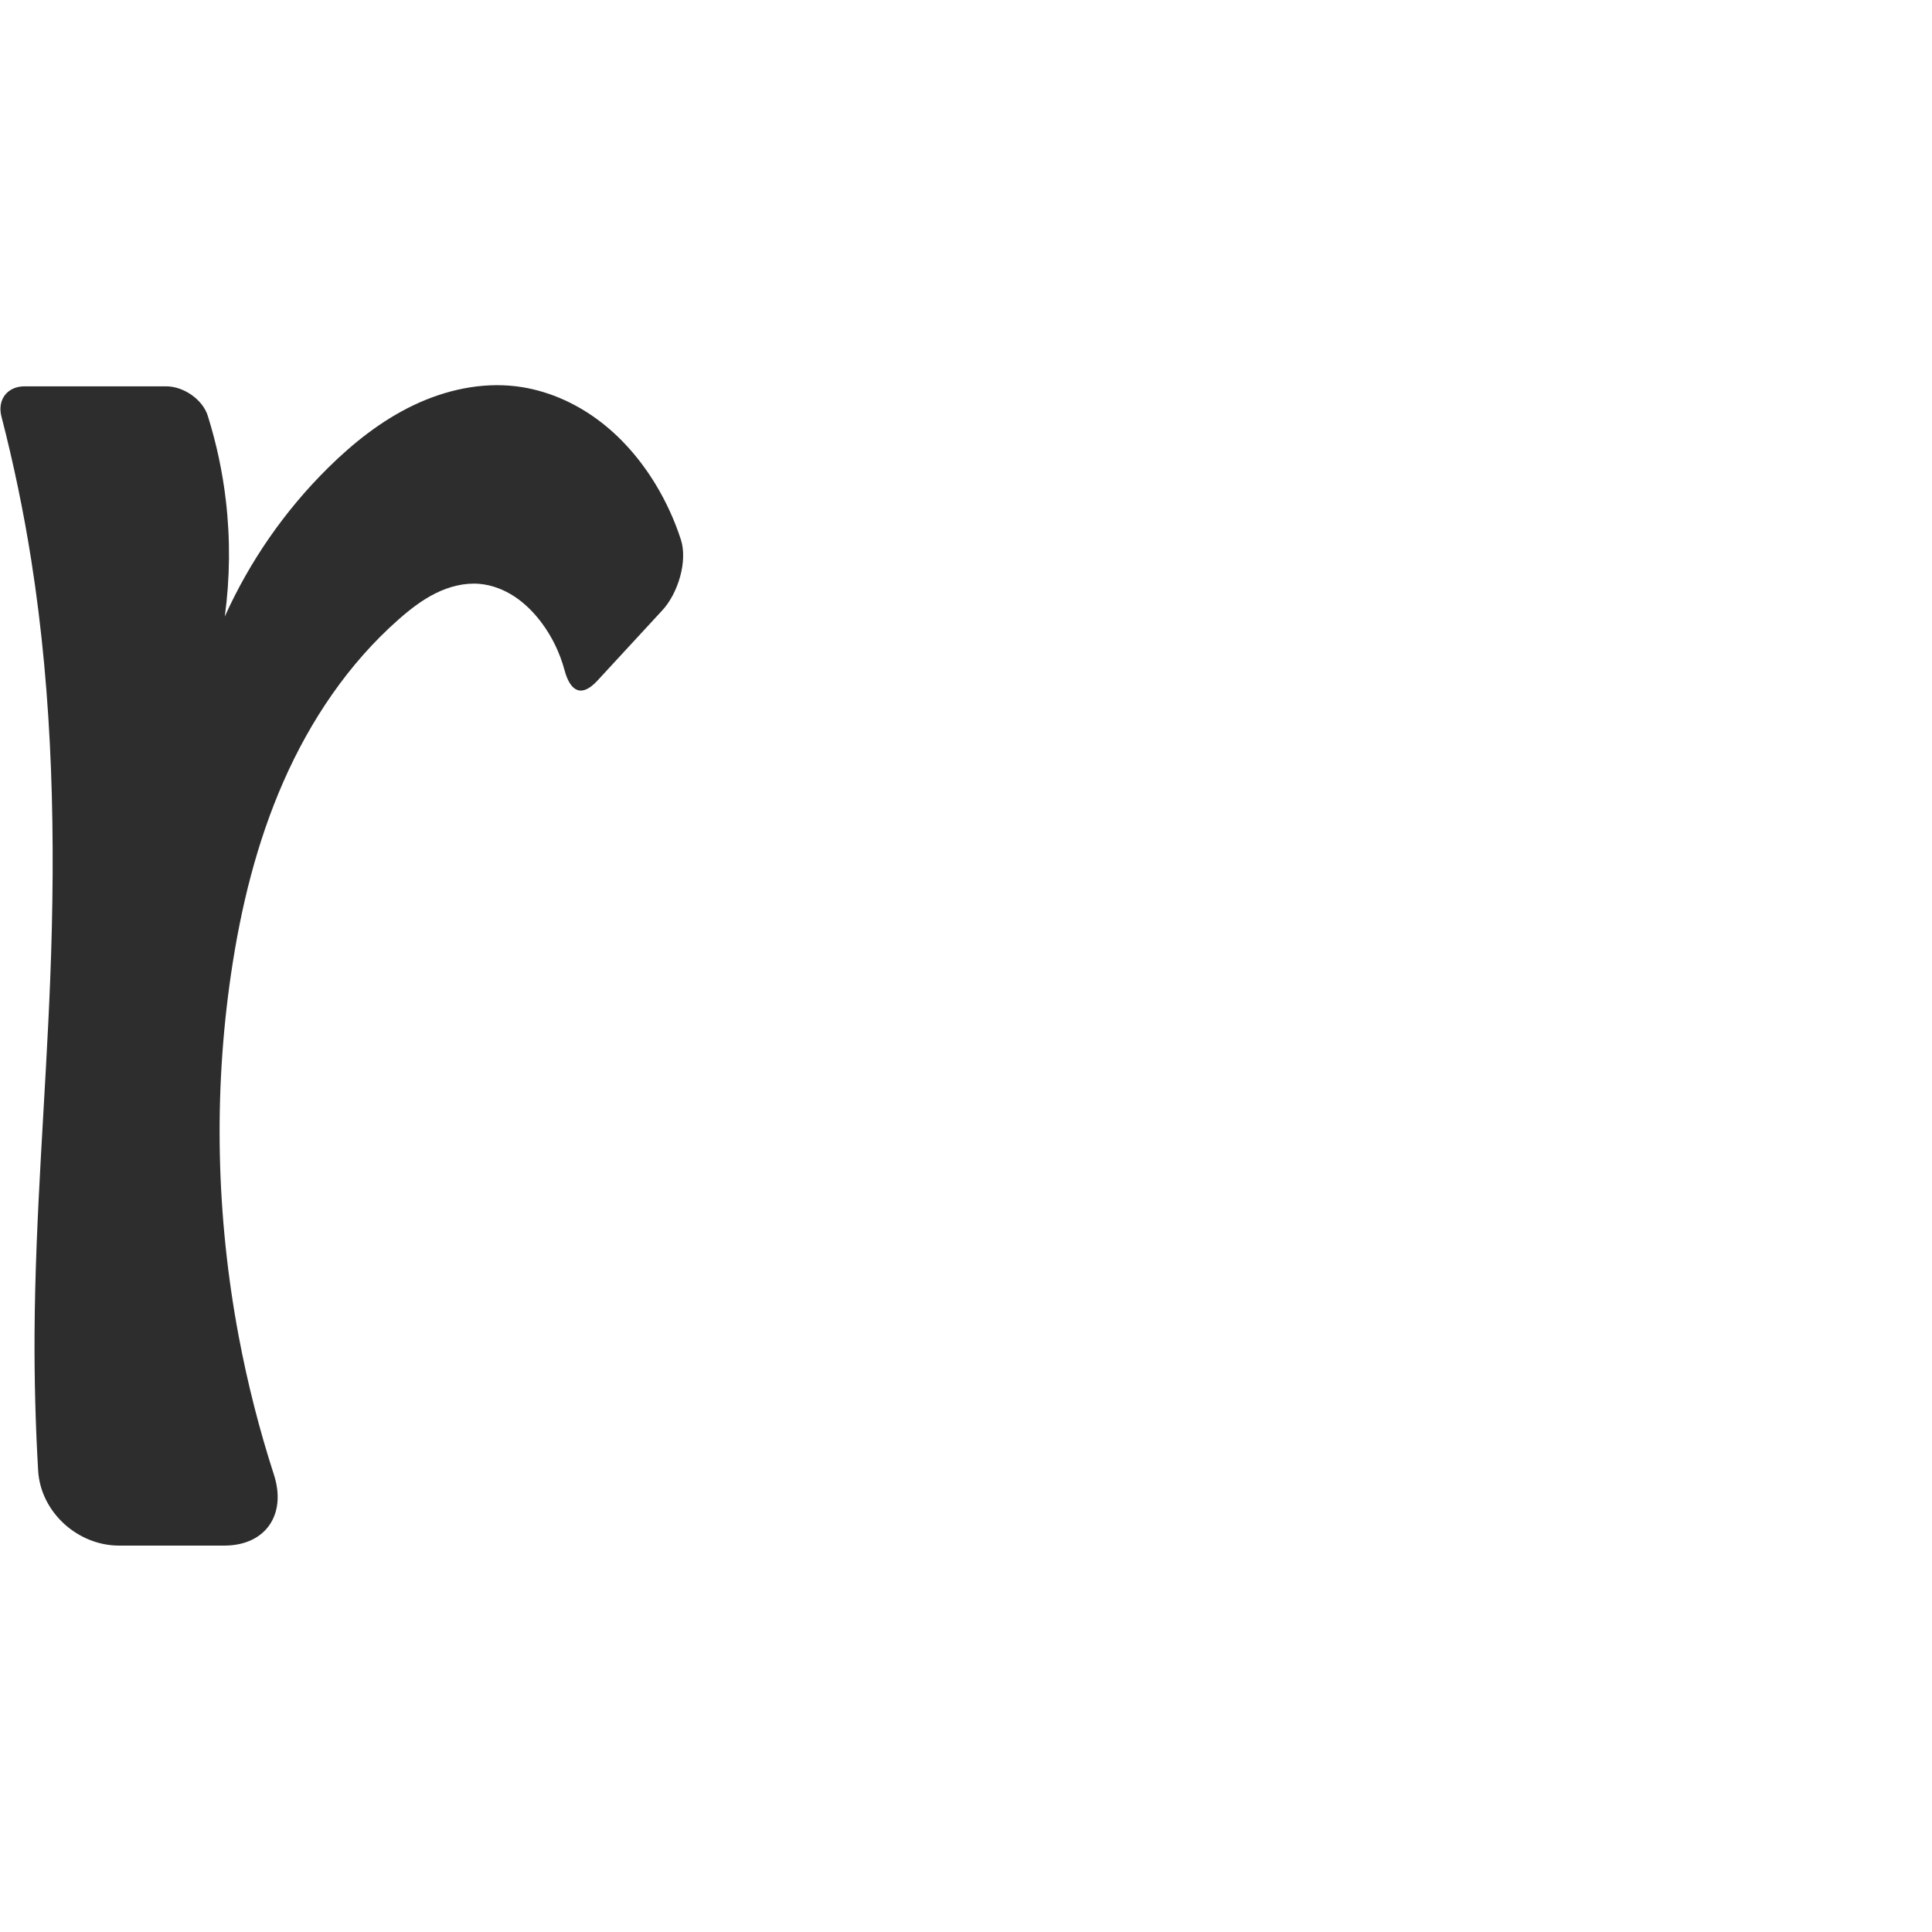
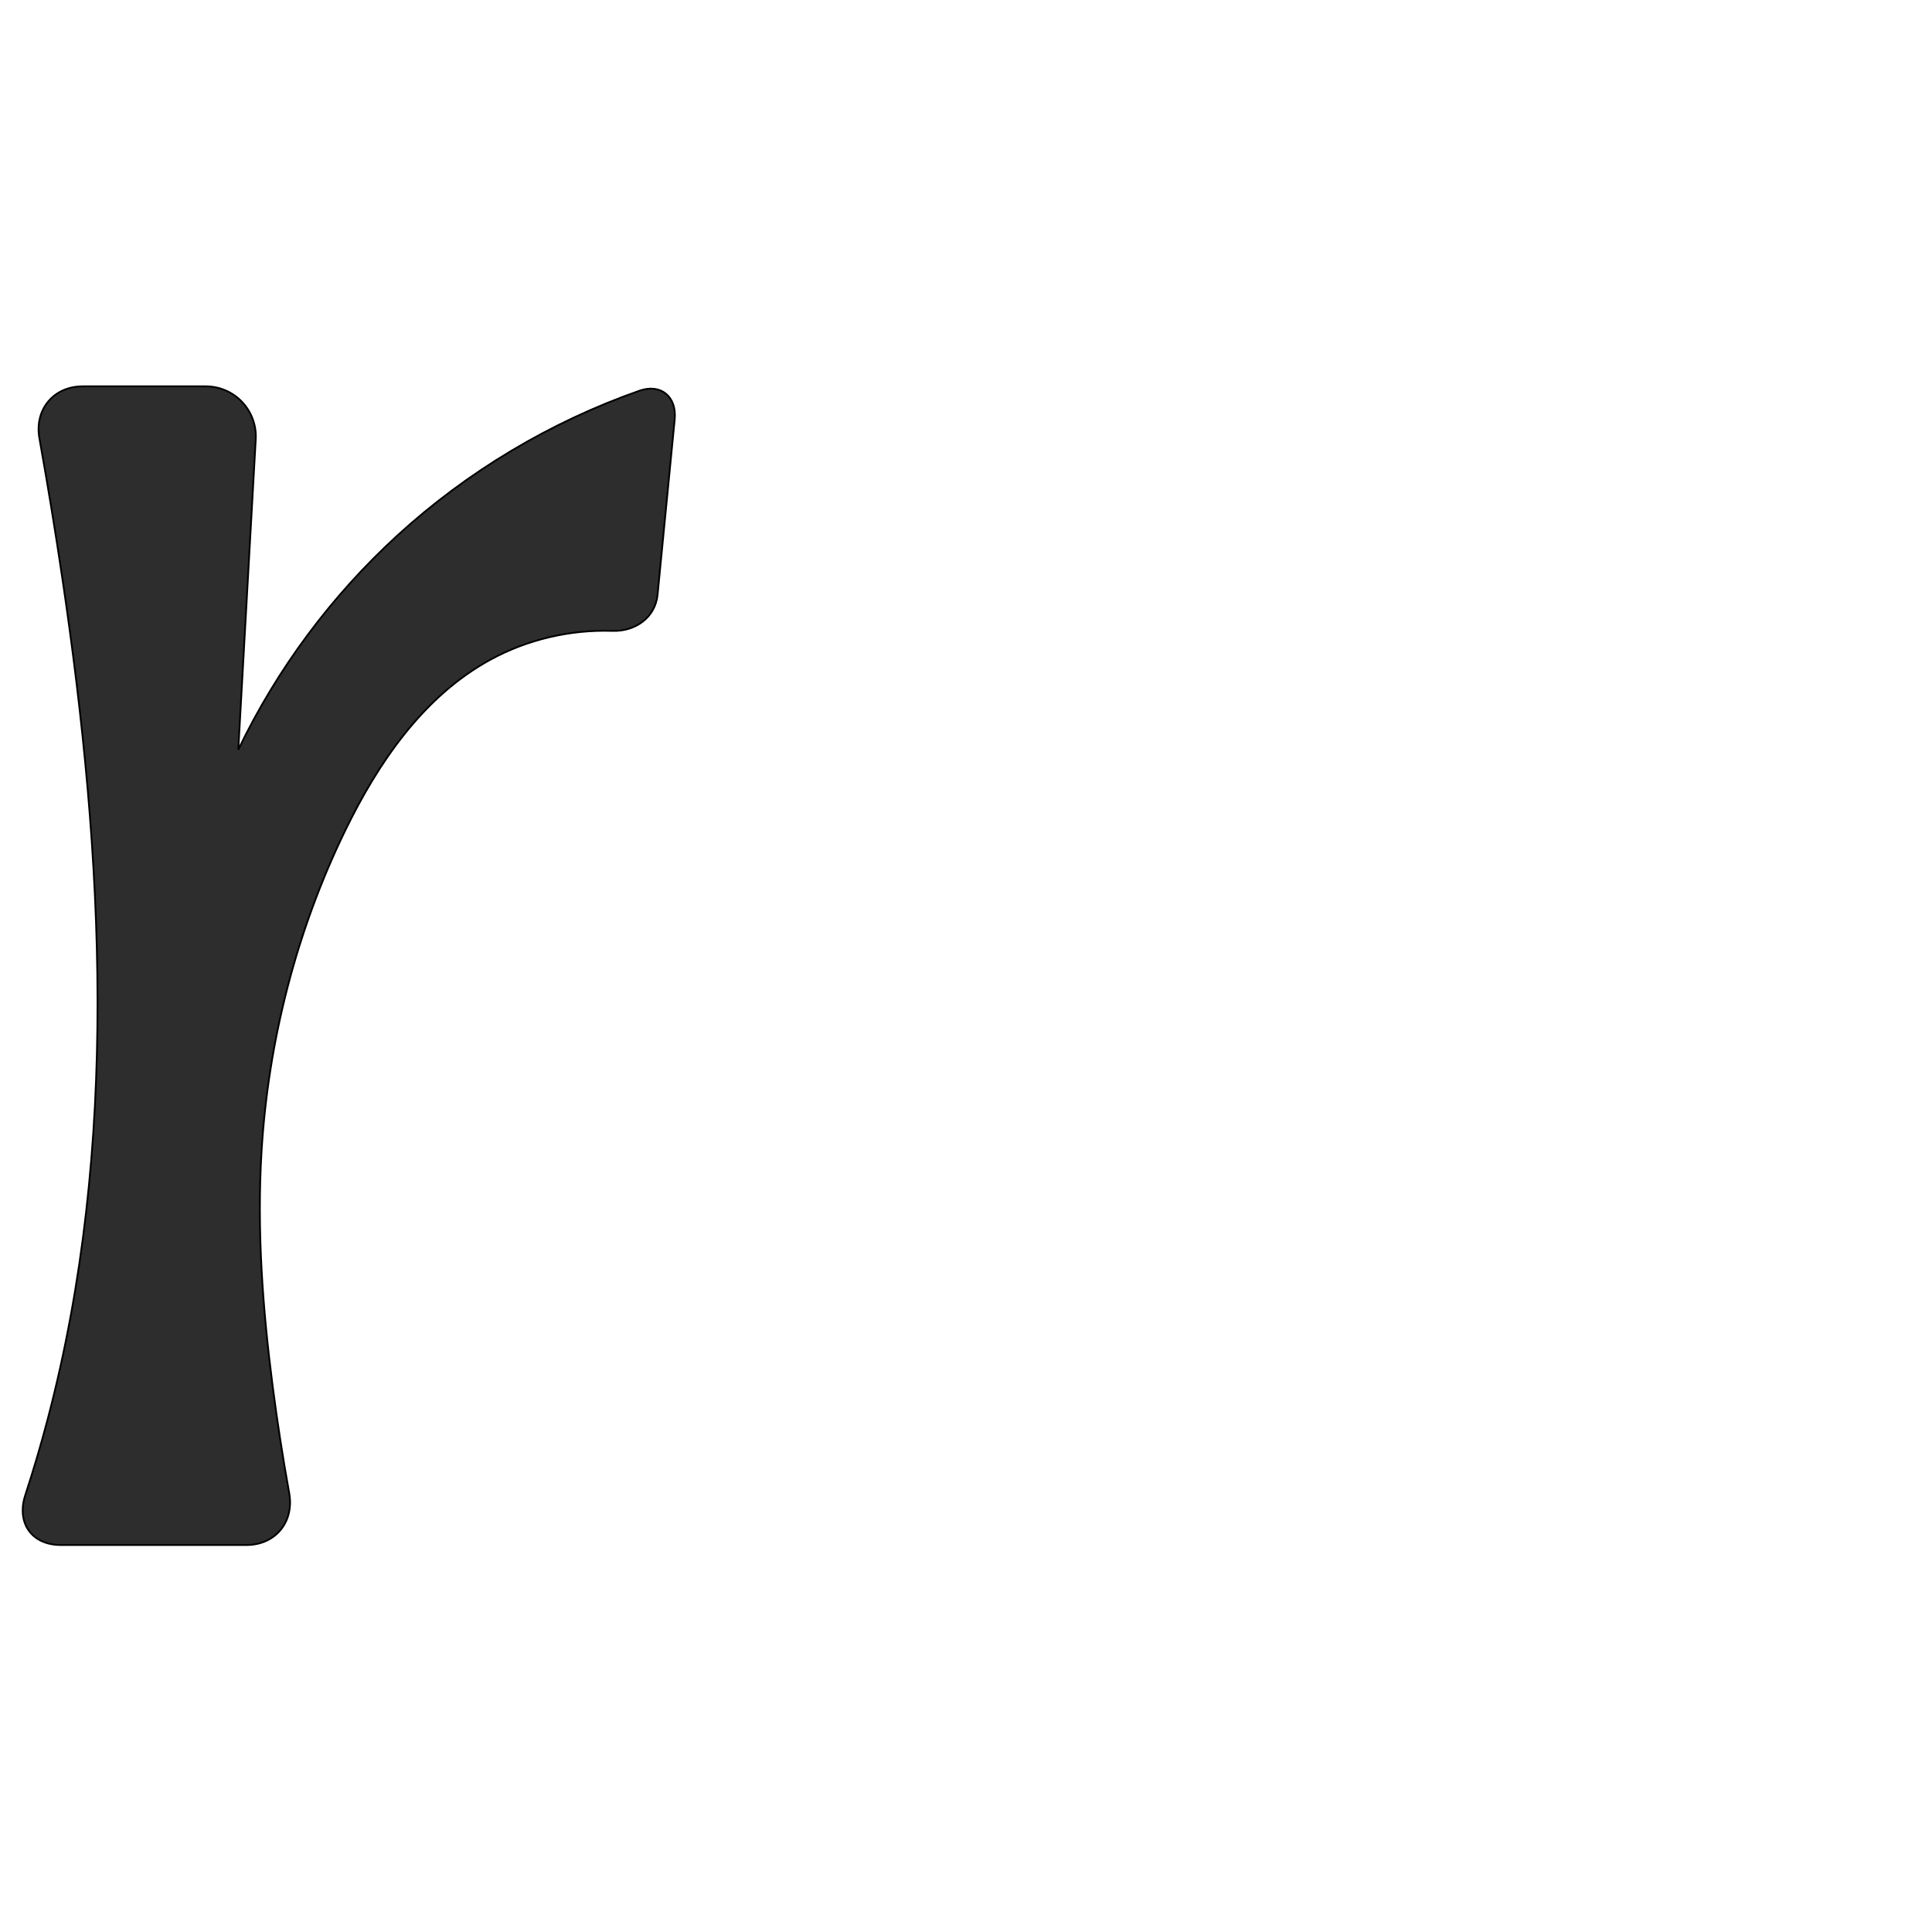
<svg xmlns="http://www.w3.org/2000/svg" xml:space="preserve" width="1000" height="1000" version="1.1" style="clip-rule:evenodd;fill-rule:evenodd;image-rendering:optimizeQuality;shape-rendering:geometricPrecision;text-rendering:geometricPrecision" viewBox="0 0 1000 1000" id="svg10">
  <defs id="defs4">
    <style type="text/css" id="style2">
   
    .fil0 {fill:#EF7F1A;fill-rule:nonzero}
   
  </style>
  </defs>
-   <path id="path919" style="fill:#2d2d2d;fill-rule:nonzero;stroke:none;stroke-width:1.141px;stroke-linecap:butt;stroke-linejoin:miter;stroke-opacity:1" d="m 119.603,503.971 c 5.017,-34.135 13.276,-67.971 27.17,-99.551 13.895,-31.58 33.582,-60.91 59.46,-83.729 5.908,-5.21 12.179,-10.106 19.234,-13.609 7.055,-3.502 14.975,-5.563 22.82,-4.861 6.402,0.573 12.574,2.976 17.947,6.504 5.373,3.528 9.971,8.157 13.849,13.283 5.596,7.396 9.701,15.896 12.111,24.851 3.067,11.398 8.969,14.173 17.003,5.466 l 33.666,-36.48 c 8.035,-8.706 13.201,-25.345 9.542,-36.6 -3.237,-9.955 -7.615,-19.54 -13.038,-28.494 -7.884,-13.017 -18.03,-24.756 -30.305,-33.753 -12.275,-8.997 -26.717,-15.192 -41.824,-17.035 -18.19,-2.219 -36.81,1.924 -53.335,9.843 -16.525,7.92 -31.087,19.485 -44.119,32.368 -22.333,22.077 -40.548,48.306 -53.435,76.943 2.695,-19.835 2.889,-40.008 0.576,-59.891 -1.736,-14.925 -4.885,-29.684 -9.382,-44.021 -2.67,-8.513 -12.587,-15.242 -21.51,-15.242 H 12.694 c -8.924,0 -14.187,6.961 -11.954,15.601 6.332,24.5 11.482,49.306 15.427,74.302 11.321,71.739 12.667,144.735 9.814,217.306 -2.402,61.114 -7.763,122.127 -8.096,183.287 -0.129,23.572 0.491,47.147 1.855,70.679 C 20.986,782.627 40.125,800 61.649,800 h 54.391 c 21.524,0 32.372,-16.178 25.753,-36.654 -7.581,-23.451 -13.674,-47.383 -18.224,-71.605 -11.611,-61.81 -13.111,-125.546 -3.966,-187.769 z" />
+   <path style="clip-rule:evenodd;fill:#2d2d2d;fill-rule:evenodd;stroke:#000000;stroke-width:0.918px;stroke-linecap:butt;stroke-linejoin:miter;stroke-opacity:1;image-rendering:optimizeQuality;shape-rendering:geometricPrecision;text-rendering:geometricPrecision" d="m 317.057,326.544 c -21.946,-0.717 -44.097,4.426 -63.365,14.977 -34.51,18.898 -57.927,53.175 -75.116,88.568 -25.126,51.734 -39.717,108.499 -43.202,165.906 -2.457,40.47 0.543,81.104 5.733,121.315 2.396,18.567 5.26,37.074 8.586,55.497 2.689,14.891 -7.068,26.899 -22.2,26.897 l -96.026,-0.011 c -15.132,-0.002 -23.073,-11.488 -18.366,-25.868 4.242,-12.961 8.103,-26.046 11.576,-39.234 37.233,-141.374 29.054,-290.859 7.566,-435.466 -3.586,-24.131 -7.533,-48.208 -11.842,-72.22 -2.672,-14.894 7.277,-26.94 22.409,-26.94 h 63.696 a 25.903,25.903 46.608 0 1 25.862,27.356 l -9.03,160.708 c 20.068,-41.754 48.198,-79.616 82.381,-110.883 36.125,-33.044 79.011,-58.65 125.196,-74.883 11.148,-3.918 19.456,3.043 18.307,14.806 l -8.867,90.749 c -1.149,11.763 -11.501,19.114 -23.298,18.728 z" id="path847" />
</svg>
